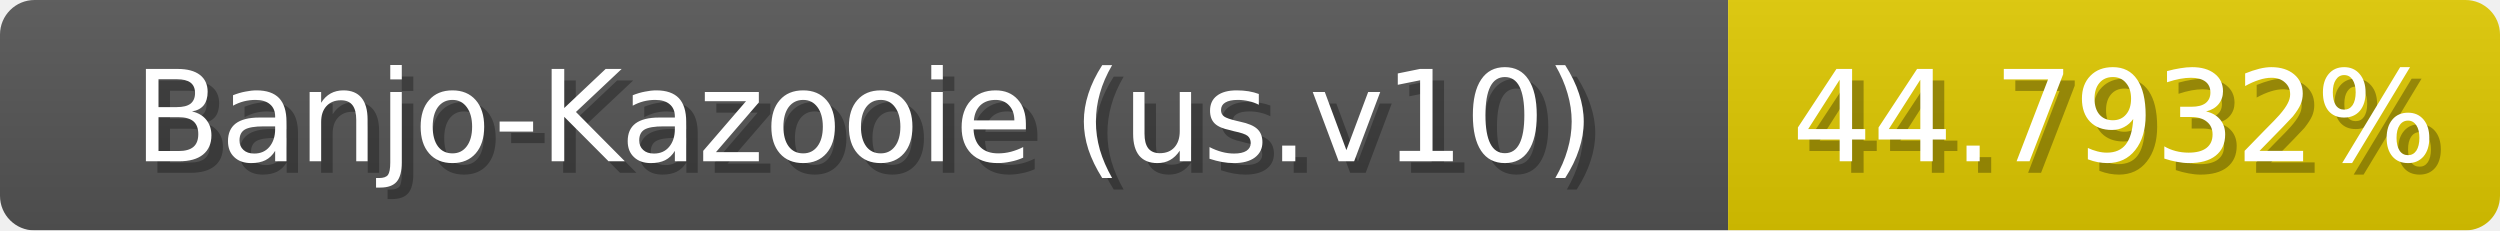
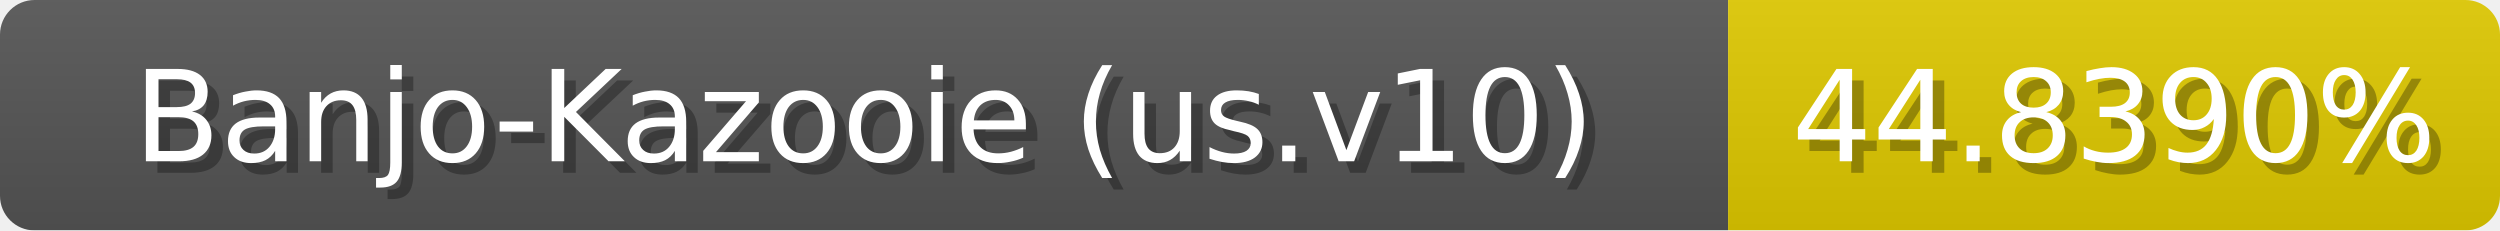
<svg xmlns="http://www.w3.org/2000/svg" width="217" height="20">
  <linearGradient id="b" x2="0" y2="100%">
    <stop offset="0" stop-color="#bbb" stop-opacity=".1" />
    <stop offset="1" stop-opacity=".1" />
  </linearGradient>
  <mask id="anybadge_1">
    <rect width="217" height="20" rx="3" fill="#fff" />
  </mask>
  <g mask="url(#anybadge_1)">
    <path fill="#555" d="M0 0h150v20H0z" />
    <path fill="#e0c900" d="M150 0h67v20H150z" />
    <path fill="url(#b)" d="M0 0h217v20H0z" />
  </g>
  <g fill="#fff" text-anchor="middle" font-family="DejaVu Sans,Verdana,Geneva,sans-serif" font-size="11">
    <text x="76.0" y="15" fill="#010101" fill-opacity=".3">Banjo-Kazooie (us.v10)</text>
    <text x="75.0" y="14">Banjo-Kazooie (us.v10)</text>
  </g>
  <g fill="#fff" text-anchor="middle" font-family="DejaVu Sans,Verdana,Geneva,sans-serif" font-size="11">
-     <text x="184.5" y="15" fill="#010101" fill-opacity=".3">44.7932%</text>
-     <text x="183.5" y="14">44.7932%</text>
+     <text x="184.5" y="15" fill="#010101" fill-opacity=".3">44.8390%</text>
+     <text x="183.5" y="14">44.8390%</text>
  </g>
</svg>
